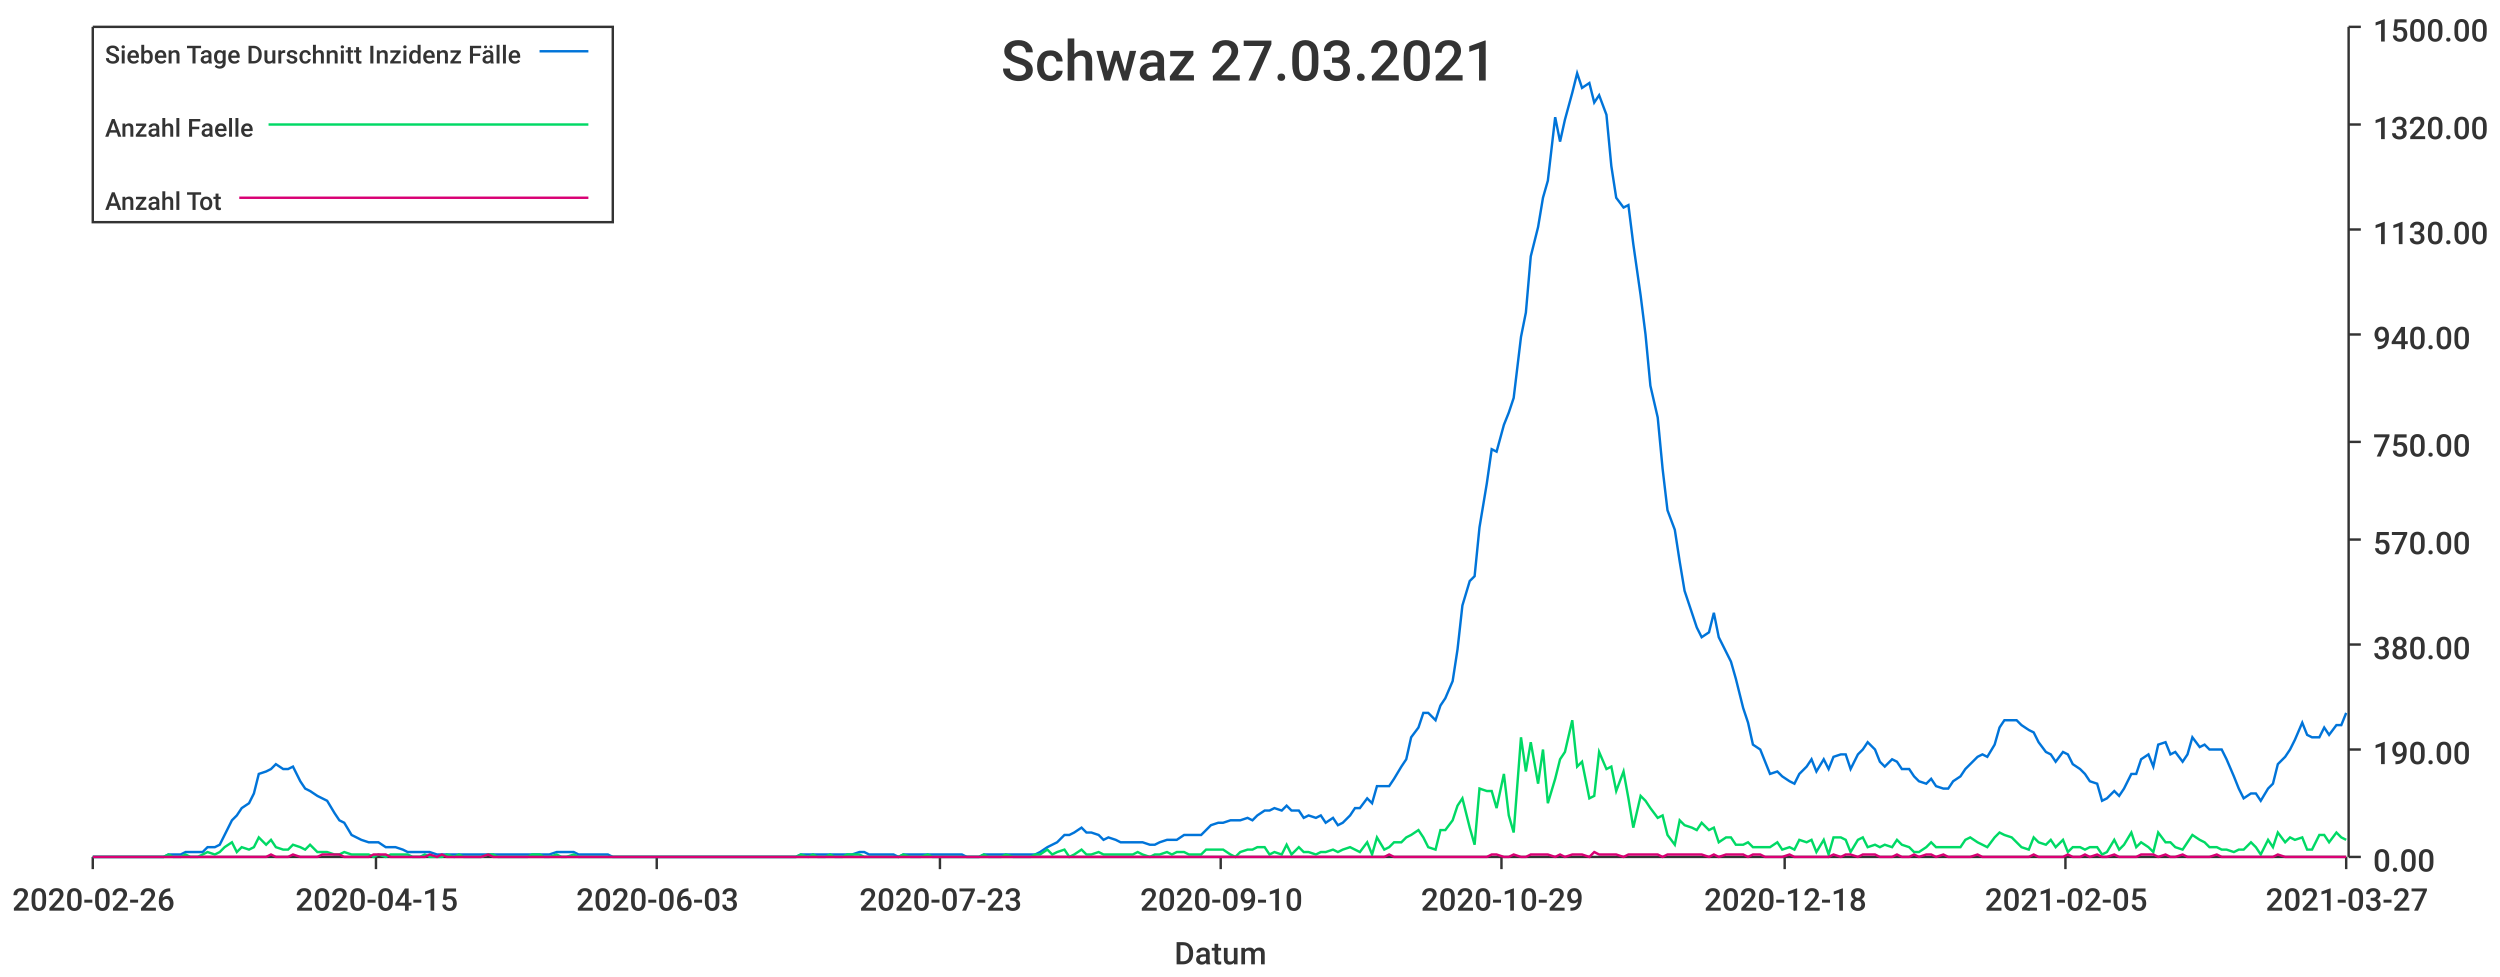
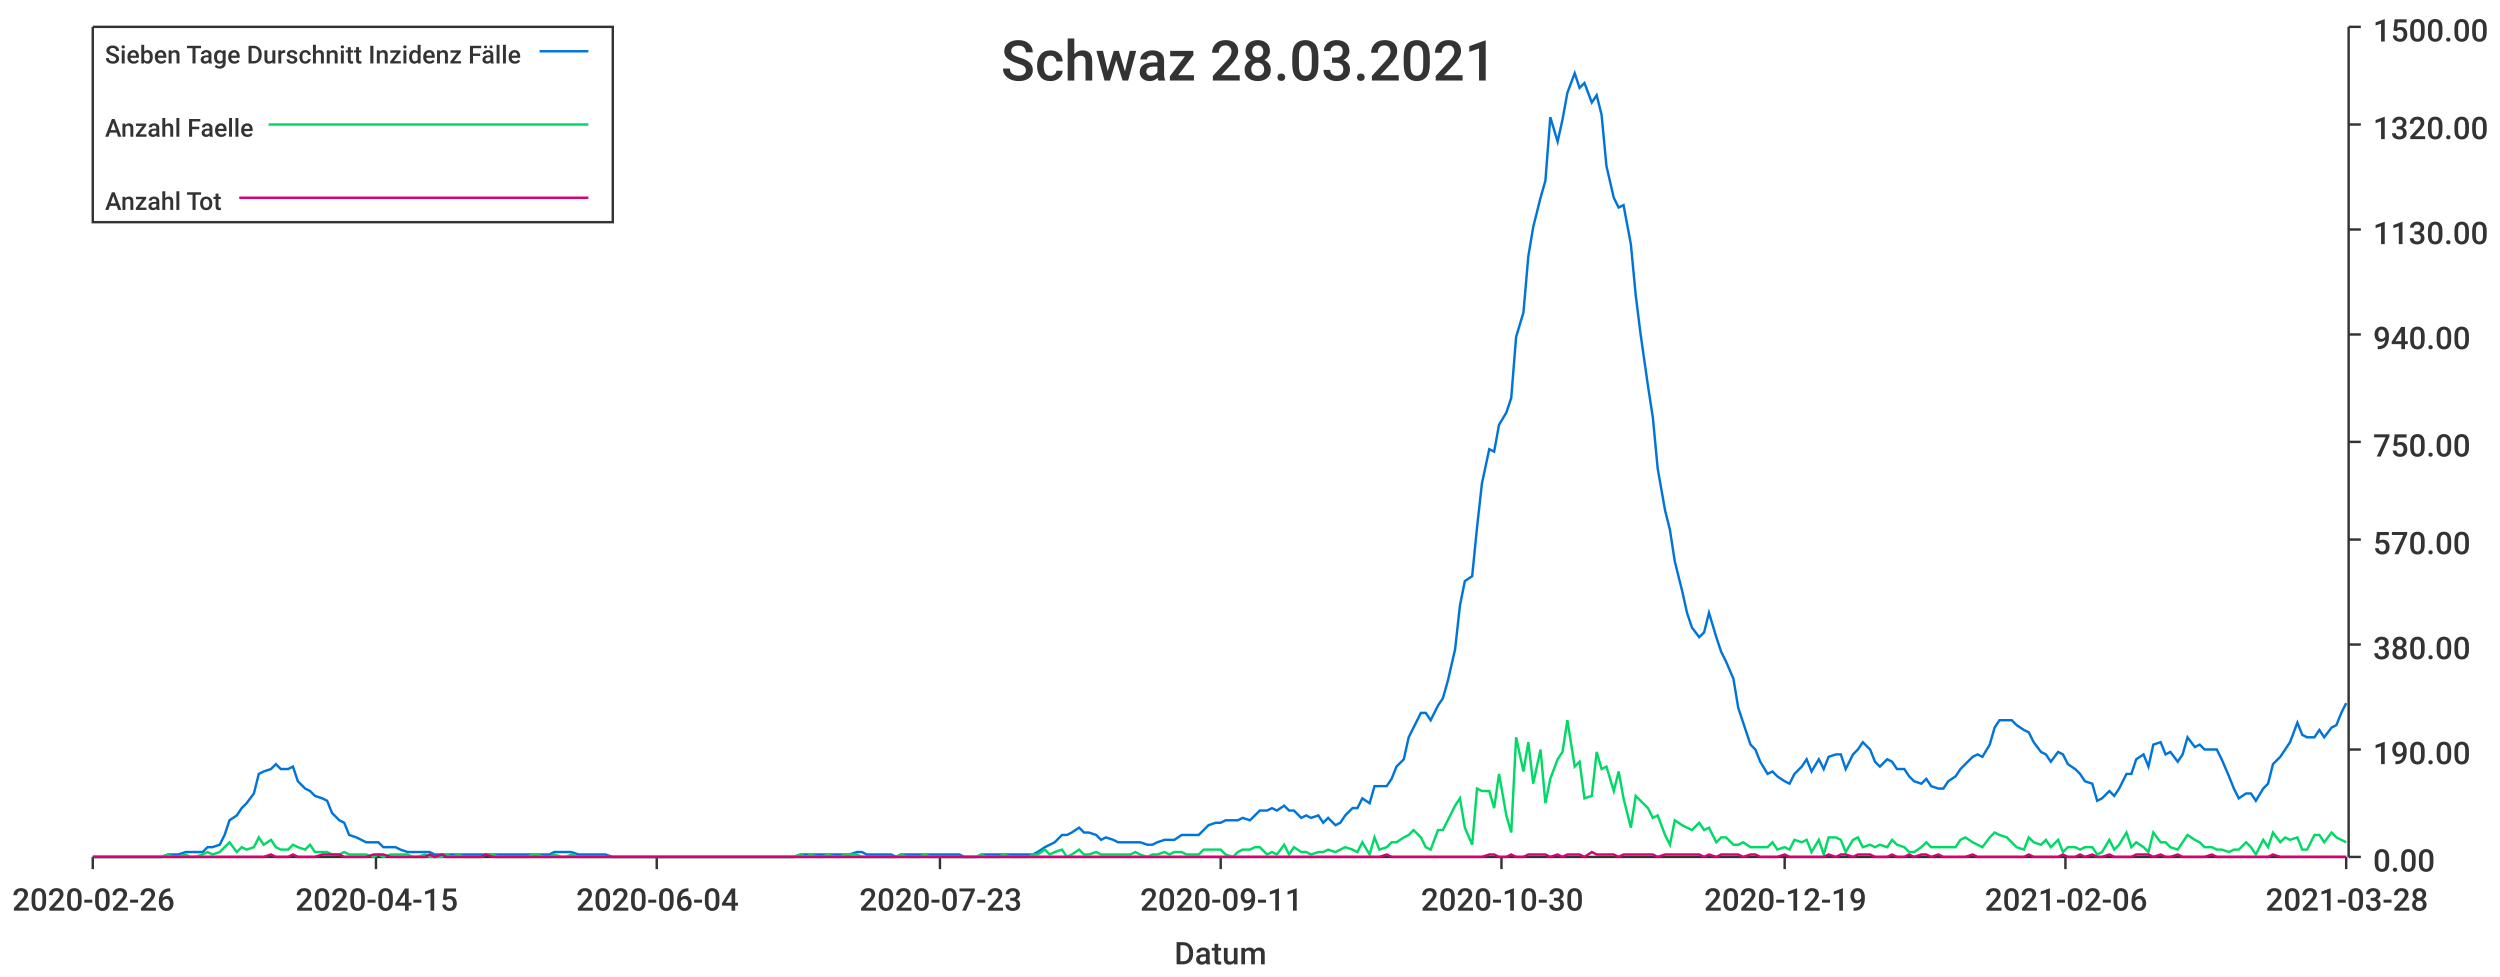
<svg xmlns="http://www.w3.org/2000/svg" width="1024" height="400">\n<path d="M 0 0 L 1024 0 L 1024 400 L 0 400 L 0 0" style="stroke-width:0;stroke:rgba(255,255,255,1.0);fill:rgba(255,255,255,1.0)" />
  <path d="M 38 11 L 961 11 L 961 351 L 38 351 L 38 11" style="stroke-width:0;stroke:rgba(255,255,255,1.0);fill:rgba(255,255,255,1.0)" />
  <path d="M 38 351 L 961 351" style="stroke-width:1;stroke:rgba(51,51,51,1.0);fill:none" />
  <path d="M 38 351 L 38 356" style="stroke-width:1;stroke:rgba(51,51,51,1.0);fill:none" />
  <text x="5" y="373" style="stroke-width:0;stroke:none;fill:rgba(51,51,51,1.0);font-size:12.8px;font-family:'Roboto Medium',sans-serif">2020-02-26</text>
  <path d="M 154 351 L 154 356" style="stroke-width:1;stroke:rgba(51,51,51,1.0);fill:none" />
  <text x="121" y="373" style="stroke-width:0;stroke:none;fill:rgba(51,51,51,1.0);font-size:12.8px;font-family:'Roboto Medium',sans-serif">2020-04-15</text>
  <path d="M 269 351 L 269 356" style="stroke-width:1;stroke:rgba(51,51,51,1.0);fill:none" />
-   <text x="236" y="373" style="stroke-width:0;stroke:none;fill:rgba(51,51,51,1.0);font-size:12.8px;font-family:'Roboto Medium',sans-serif">2020-06-03</text>
+   <text x="236" y="373" style="stroke-width:0;stroke:none;fill:rgba(51,51,51,1.0);font-size:12.8px;font-family:'Roboto Medium',sans-serif">2020-06-04</text>
  <path d="M 385 351 L 385 356" style="stroke-width:1;stroke:rgba(51,51,51,1.0);fill:none" />
  <text x="352" y="373" style="stroke-width:0;stroke:none;fill:rgba(51,51,51,1.0);font-size:12.8px;font-family:'Roboto Medium',sans-serif">2020-07-23</text>
  <path d="M 500 351 L 500 356" style="stroke-width:1;stroke:rgba(51,51,51,1.0);fill:none" />
-   <text x="467" y="373" style="stroke-width:0;stroke:none;fill:rgba(51,51,51,1.0);font-size:12.8px;font-family:'Roboto Medium',sans-serif">2020-09-10</text>
+   <text x="467" y="373" style="stroke-width:0;stroke:none;fill:rgba(51,51,51,1.0);font-size:12.8px;font-family:'Roboto Medium',sans-serif">2020-09-11</text>
  <path d="M 615 351 L 615 356" style="stroke-width:1;stroke:rgba(51,51,51,1.0);fill:none" />
-   <text x="582" y="373" style="stroke-width:0;stroke:none;fill:rgba(51,51,51,1.0);font-size:12.8px;font-family:'Roboto Medium',sans-serif">2020-10-29</text>
+   <text x="582" y="373" style="stroke-width:0;stroke:none;fill:rgba(51,51,51,1.0);font-size:12.8px;font-family:'Roboto Medium',sans-serif">2020-10-30</text>
  <path d="M 731 351 L 731 356" style="stroke-width:1;stroke:rgba(51,51,51,1.0);fill:none" />
-   <text x="698" y="373" style="stroke-width:0;stroke:none;fill:rgba(51,51,51,1.0);font-size:12.8px;font-family:'Roboto Medium',sans-serif">2020-12-18</text>
+   <text x="698" y="373" style="stroke-width:0;stroke:none;fill:rgba(51,51,51,1.0);font-size:12.8px;font-family:'Roboto Medium',sans-serif">2020-12-19</text>
  <path d="M 846 351 L 846 356" style="stroke-width:1;stroke:rgba(51,51,51,1.0);fill:none" />
-   <text x="813" y="373" style="stroke-width:0;stroke:none;fill:rgba(51,51,51,1.0);font-size:12.8px;font-family:'Roboto Medium',sans-serif">2021-02-05</text>
+   <text x="813" y="373" style="stroke-width:0;stroke:none;fill:rgba(51,51,51,1.0);font-size:12.8px;font-family:'Roboto Medium',sans-serif">2021-02-06</text>
  <path d="M 961 351 L 961 356" style="stroke-width:1;stroke:rgba(51,51,51,1.0);fill:none" />
-   <text x="928" y="373" style="stroke-width:0;stroke:none;fill:rgba(51,51,51,1.0);font-size:12.8px;font-family:'Roboto Medium',sans-serif">2021-03-27</text>
+   <text x="928" y="373" style="stroke-width:0;stroke:none;fill:rgba(51,51,51,1.0);font-size:12.8px;font-family:'Roboto Medium',sans-serif">2021-03-28</text>
  <text x="481" y="395" style="stroke-width:0;stroke:none;fill:rgba(51,51,51,1.0);font-size:12.8px;font-family:'Roboto Medium',sans-serif">Datum</text>
  <path d="M 962 351 L 962 11" style="stroke-width:1;stroke:rgba(51,51,51,1.0);fill:none" />
  <path d="M 962 351 L 967 351" style="stroke-width:1;stroke:rgba(51,51,51,1.0);fill:none" />
  <text x="972" y="357" style="stroke-width:0;stroke:none;fill:rgba(51,51,51,1.0);font-size:12.8px;font-family:'Roboto Medium',sans-serif">0.00</text>
  <path d="M 962 307 L 967 307" style="stroke-width:1;stroke:rgba(51,51,51,1.0);fill:none" />
  <text x="972" y="313" style="stroke-width:0;stroke:none;fill:rgba(51,51,51,1.0);font-size:12.8px;font-family:'Roboto Medium',sans-serif">190.00</text>
  <path d="M 962 264 L 967 264" style="stroke-width:1;stroke:rgba(51,51,51,1.0);fill:none" />
  <text x="972" y="270" style="stroke-width:0;stroke:none;fill:rgba(51,51,51,1.0);font-size:12.8px;font-family:'Roboto Medium',sans-serif">380.00</text>
  <path d="M 962 221 L 967 221" style="stroke-width:1;stroke:rgba(51,51,51,1.0);fill:none" />
  <text x="972" y="227" style="stroke-width:0;stroke:none;fill:rgba(51,51,51,1.0);font-size:12.8px;font-family:'Roboto Medium',sans-serif">570.00</text>
  <path d="M 962 181 L 967 181" style="stroke-width:1;stroke:rgba(51,51,51,1.0);fill:none" />
  <text x="972" y="187" style="stroke-width:0;stroke:none;fill:rgba(51,51,51,1.0);font-size:12.8px;font-family:'Roboto Medium',sans-serif">750.00</text>
  <path d="M 962 137 L 967 137" style="stroke-width:1;stroke:rgba(51,51,51,1.0);fill:none" />
  <text x="972" y="143" style="stroke-width:0;stroke:none;fill:rgba(51,51,51,1.0);font-size:12.8px;font-family:'Roboto Medium',sans-serif">940.00</text>
  <path d="M 962 94 L 967 94" style="stroke-width:1;stroke:rgba(51,51,51,1.0);fill:none" />
  <text x="972" y="100" style="stroke-width:0;stroke:none;fill:rgba(51,51,51,1.0);font-size:12.8px;font-family:'Roboto Medium',sans-serif">1130.00</text>
  <path d="M 962 51 L 967 51" style="stroke-width:1;stroke:rgba(51,51,51,1.0);fill:none" />
  <text x="972" y="57" style="stroke-width:0;stroke:none;fill:rgba(51,51,51,1.0);font-size:12.8px;font-family:'Roboto Medium',sans-serif">1320.00</text>
  <path d="M 962 11 L 967 11" style="stroke-width:1;stroke:rgba(51,51,51,1.0);fill:none" />
  <text x="972" y="17" style="stroke-width:0;stroke:none;fill:rgba(51,51,51,1.0);font-size:12.8px;font-family:'Roboto Medium',sans-serif">1500.00</text>
-   <path d="M 38 351 L 41 351 L 43 351 L 46 351 L 48 351 L 50 351 L 53 351 L 55 351 L 57 351 L 60 351 L 62 351 L 64 351 L 67 351 L 69 350 L 71 350 L 74 350 L 76 349 L 78 349 L 81 349 L 83 349 L 85 347 L 88 347 L 90 346 L 92 342 L 95 336 L 97 334 L 99 331 L 102 329 L 104 325 L 106 317 L 109 316 L 111 315 L 113 313 L 116 315 L 118 315 L 120 314 L 123 320 L 125 323 L 127 324 L 130 326 L 132 327 L 134 328 L 137 333 L 139 336 L 141 337 L 144 342 L 146 343 L 148 344 L 151 345 L 153 345 L 155 345 L 158 347 L 160 347 L 162 347 L 165 348 L 167 349 L 169 349 L 172 349 L 174 349 L 176 349 L 179 350 L 181 350 L 183 350 L 186 350 L 188 350 L 190 350 L 193 350 L 195 350 L 197 350 L 200 350 L 202 350 L 204 350 L 207 350 L 209 350 L 211 350 L 214 350 L 216 350 L 218 350 L 221 350 L 223 350 L 225 350 L 228 349 L 230 349 L 232 349 L 235 349 L 237 350 L 239 350 L 242 350 L 244 350 L 246 350 L 249 350 L 251 351 L 253 351 L 256 351 L 258 351 L 260 351 L 263 351 L 265 351 L 267 351 L 270 351 L 272 351 L 275 351 L 277 351 L 279 351 L 282 351 L 284 351 L 286 351 L 289 351 L 291 351 L 293 351 L 296 351 L 298 351 L 300 351 L 303 351 L 305 351 L 307 351 L 310 351 L 312 351 L 314 351 L 317 351 L 319 351 L 321 351 L 324 351 L 326 351 L 328 350 L 331 350 L 333 350 L 335 350 L 338 350 L 340 350 L 342 350 L 345 350 L 347 350 L 349 350 L 352 349 L 354 349 L 356 350 L 359 350 L 361 350 L 363 350 L 366 350 L 368 351 L 370 350 L 373 350 L 375 350 L 377 350 L 380 350 L 382 350 L 384 350 L 387 350 L 389 350 L 391 350 L 394 350 L 396 351 L 398 351 L 401 351 L 403 350 L 405 350 L 408 350 L 410 350 L 412 350 L 415 350 L 417 350 L 419 350 L 422 350 L 424 350 L 426 349 L 429 347 L 431 346 L 433 345 L 436 342 L 438 342 L 440 341 L 443 339 L 445 341 L 447 341 L 450 342 L 452 344 L 454 343 L 457 344 L 459 345 L 461 345 L 464 345 L 466 345 L 468 345 L 471 346 L 473 346 L 475 345 L 478 344 L 480 344 L 482 344 L 485 342 L 487 342 L 489 342 L 492 342 L 494 340 L 496 338 L 499 337 L 501 337 L 504 336 L 506 336 L 508 336 L 511 335 L 513 336 L 515 334 L 518 332 L 520 332 L 522 331 L 525 332 L 527 330 L 529 332 L 532 332 L 534 335 L 536 334 L 539 335 L 541 334 L 543 337 L 546 335 L 548 338 L 550 337 L 553 334 L 555 331 L 557 331 L 560 327 L 562 329 L 564 322 L 567 322 L 569 322 L 571 319 L 574 314 L 576 311 L 578 302 L 581 298 L 583 292 L 585 292 L 588 295 L 590 289 L 592 286 L 595 279 L 597 266 L 599 248 L 602 238 L 604 236 L 606 216 L 609 198 L 611 184 L 613 185 L 616 174 L 618 169 L 620 163 L 623 138 L 625 128 L 627 105 L 630 93 L 632 81 L 634 74 L 637 48 L 639 58 L 641 49 L 644 38 L 646 30 L 648 36 L 651 34 L 653 42 L 655 39 L 658 47 L 660 68 L 662 81 L 665 85 L 667 84 L 669 100 L 672 121 L 674 137 L 676 158 L 679 171 L 681 192 L 683 209 L 686 217 L 688 230 L 690 242 L 693 251 L 695 257 L 697 261 L 700 259 L 702 251 L 704 261 L 707 267 L 709 271 L 711 278 L 714 290 L 716 296 L 718 305 L 721 307 L 723 312 L 725 317 L 728 316 L 730 318 L 733 320 L 735 321 L 737 317 L 740 314 L 742 311 L 744 316 L 747 311 L 749 315 L 751 310 L 754 309 L 756 309 L 758 315 L 761 309 L 763 307 L 765 304 L 768 307 L 770 312 L 772 314 L 775 311 L 777 312 L 779 315 L 782 315 L 784 318 L 786 320 L 789 321 L 791 319 L 793 322 L 796 323 L 798 323 L 800 320 L 803 318 L 805 315 L 807 313 L 810 310 L 812 309 L 814 310 L 817 305 L 819 298 L 821 295 L 824 295 L 826 295 L 828 297 L 831 299 L 833 300 L 835 304 L 838 308 L 840 309 L 842 312 L 845 308 L 847 309 L 849 313 L 852 315 L 854 317 L 856 320 L 859 321 L 861 328 L 863 327 L 866 324 L 868 326 L 870 323 L 873 317 L 875 317 L 877 311 L 880 309 L 882 314 L 884 305 L 887 304 L 889 309 L 891 308 L 894 312 L 896 309 L 898 302 L 901 306 L 903 305 L 905 307 L 908 307 L 910 307 L 912 311 L 915 318 L 917 323 L 919 327 L 922 325 L 924 325 L 926 328 L 929 323 L 931 321 L 933 313 L 936 310 L 938 307 L 940 303 L 943 296 L 945 301 L 947 302 L 950 302 L 952 298 L 954 301 L 957 297 L 959 297 L 961 292" style="stroke-width:1;stroke:rgba(0,116,217,1.0);fill:none" />
-   <path d="M 38 351 L 41 351 L 43 351 L 46 351 L 48 351 L 50 351 L 53 351 L 55 351 L 57 351 L 60 351 L 62 351 L 64 351 L 67 351 L 69 350 L 71 351 L 74 351 L 76 350 L 78 351 L 81 351 L 83 350 L 85 349 L 88 350 L 90 349 L 92 347 L 95 345 L 97 349 L 99 347 L 102 348 L 104 347 L 106 343 L 109 346 L 111 344 L 113 347 L 116 348 L 118 348 L 120 346 L 123 347 L 125 348 L 127 346 L 130 349 L 132 349 L 134 349 L 137 350 L 139 350 L 141 349 L 144 350 L 146 350 L 148 350 L 151 350 L 153 351 L 155 350 L 158 351 L 160 350 L 162 350 L 165 350 L 167 350 L 169 351 L 172 351 L 174 350 L 176 351 L 179 351 L 181 351 L 183 350 L 186 351 L 188 350 L 190 351 L 193 351 L 195 351 L 197 351 L 200 350 L 202 350 L 204 351 L 207 351 L 209 351 L 211 351 L 214 351 L 216 351 L 218 350 L 221 350 L 223 351 L 225 351 L 228 350 L 230 351 L 232 351 L 235 350 L 237 351 L 239 351 L 242 351 L 244 351 L 246 351 L 249 351 L 251 351 L 253 351 L 256 351 L 258 351 L 260 351 L 263 351 L 265 351 L 267 351 L 270 351 L 272 351 L 275 351 L 277 351 L 279 351 L 282 351 L 284 351 L 286 351 L 289 351 L 291 351 L 293 351 L 296 351 L 298 351 L 300 351 L 303 351 L 305 351 L 307 351 L 310 351 L 312 351 L 314 351 L 317 351 L 319 351 L 321 351 L 324 351 L 326 351 L 328 350 L 331 351 L 333 350 L 335 351 L 338 351 L 340 350 L 342 351 L 345 351 L 347 350 L 349 350 L 352 350 L 354 351 L 356 351 L 359 351 L 361 351 L 363 351 L 366 351 L 368 351 L 370 350 L 373 351 L 375 351 L 377 351 L 380 350 L 382 351 L 384 351 L 387 351 L 389 351 L 391 351 L 394 351 L 396 351 L 398 351 L 401 351 L 403 350 L 405 351 L 408 351 L 410 351 L 412 350 L 415 351 L 417 351 L 419 351 L 422 351 L 424 350 L 426 350 L 429 348 L 431 350 L 433 349 L 436 348 L 438 351 L 440 350 L 443 348 L 445 350 L 447 350 L 450 349 L 452 350 L 454 350 L 457 350 L 459 350 L 461 350 L 464 350 L 466 349 L 468 350 L 471 351 L 473 350 L 475 350 L 478 349 L 480 350 L 482 349 L 485 349 L 487 350 L 489 350 L 492 350 L 494 348 L 496 348 L 499 348 L 501 348 L 504 350 L 506 351 L 508 349 L 511 348 L 513 348 L 515 347 L 518 347 L 520 350 L 522 349 L 525 350 L 527 346 L 529 350 L 532 347 L 534 349 L 536 349 L 539 350 L 541 349 L 543 349 L 546 348 L 548 349 L 550 348 L 553 347 L 555 348 L 557 349 L 560 345 L 562 350 L 564 343 L 567 348 L 569 347 L 571 345 L 574 345 L 576 343 L 578 342 L 581 340 L 583 343 L 585 347 L 588 348 L 590 340 L 592 340 L 595 336 L 597 330 L 599 327 L 602 339 L 604 346 L 606 323 L 609 324 L 611 324 L 613 331 L 616 317 L 618 334 L 620 341 L 623 302 L 625 316 L 627 304 L 630 321 L 632 307 L 634 329 L 637 319 L 639 311 L 641 308 L 644 295 L 646 314 L 648 312 L 651 327 L 653 326 L 655 308 L 658 315 L 660 314 L 662 324 L 665 316 L 667 327 L 669 339 L 672 326 L 674 328 L 676 331 L 679 335 L 681 334 L 683 342 L 686 346 L 688 336 L 690 338 L 693 339 L 695 340 L 697 337 L 700 340 L 702 339 L 704 345 L 707 343 L 709 343 L 711 346 L 714 346 L 716 345 L 718 347 L 721 347 L 723 347 L 725 347 L 728 345 L 730 348 L 733 347 L 735 348 L 737 344 L 740 345 L 742 344 L 744 349 L 747 344 L 749 350 L 751 343 L 754 343 L 756 344 L 758 349 L 761 344 L 763 343 L 765 347 L 768 346 L 770 347 L 772 346 L 775 347 L 777 344 L 779 346 L 782 347 L 784 349 L 786 349 L 789 347 L 791 345 L 793 347 L 796 347 L 798 347 L 800 347 L 803 347 L 805 344 L 807 343 L 810 345 L 812 346 L 814 347 L 817 343 L 819 341 L 821 342 L 824 343 L 826 345 L 828 347 L 831 348 L 833 343 L 835 345 L 838 346 L 840 344 L 842 347 L 845 344 L 847 349 L 849 347 L 852 347 L 854 348 L 856 347 L 859 347 L 861 350 L 863 349 L 866 344 L 868 348 L 870 346 L 873 341 L 875 347 L 877 345 L 880 347 L 882 349 L 884 341 L 887 345 L 889 345 L 891 347 L 894 348 L 896 345 L 898 342 L 901 344 L 903 345 L 905 347 L 908 347 L 910 348 L 912 348 L 915 349 L 917 348 L 919 348 L 922 345 L 924 347 L 926 350 L 929 344 L 931 347 L 933 341 L 936 345 L 938 343 L 940 344 L 943 343 L 945 348 L 947 348 L 950 342 L 952 342 L 954 345 L 957 341 L 959 343 L 961 344" style="stroke-width:1;stroke:rgba(0,217,101,1.0);fill:none" />
-   <path d="M 38 351 L 41 351 L 43 351 L 46 351 L 48 351 L 50 351 L 53 351 L 55 351 L 57 351 L 60 351 L 62 351 L 64 351 L 67 351 L 69 351 L 71 351 L 74 351 L 76 351 L 78 351 L 81 351 L 83 351 L 85 351 L 88 351 L 90 351 L 92 351 L 95 351 L 97 351 L 99 351 L 102 351 L 104 351 L 106 351 L 109 351 L 111 350 L 113 351 L 116 351 L 118 351 L 120 350 L 123 351 L 125 351 L 127 351 L 130 351 L 132 350 L 134 350 L 137 350 L 139 350 L 141 351 L 144 351 L 146 351 L 148 351 L 151 351 L 153 350 L 155 350 L 158 350 L 160 351 L 162 351 L 165 351 L 167 351 L 169 351 L 172 351 L 174 351 L 176 350 L 179 351 L 181 350 L 183 351 L 186 351 L 188 351 L 190 351 L 193 351 L 195 351 L 197 351 L 200 350 L 202 351 L 204 351 L 207 351 L 209 351 L 211 351 L 214 351 L 216 351 L 218 351 L 221 351 L 223 351 L 225 351 L 228 351 L 230 351 L 232 351 L 235 351 L 237 351 L 239 351 L 242 351 L 244 351 L 246 351 L 249 351 L 251 351 L 253 351 L 256 351 L 258 351 L 260 351 L 263 351 L 265 351 L 267 351 L 270 351 L 272 351 L 275 351 L 277 351 L 279 351 L 282 351 L 284 351 L 286 351 L 289 351 L 291 351 L 293 351 L 296 351 L 298 351 L 300 351 L 303 351 L 305 351 L 307 351 L 310 351 L 312 351 L 314 351 L 317 351 L 319 351 L 321 351 L 324 351 L 326 351 L 328 351 L 331 351 L 333 351 L 335 351 L 338 351 L 340 351 L 342 351 L 345 351 L 347 351 L 349 351 L 352 351 L 354 351 L 356 351 L 359 351 L 361 351 L 363 351 L 366 351 L 368 351 L 370 351 L 373 351 L 375 351 L 377 351 L 380 351 L 382 351 L 384 351 L 387 351 L 389 351 L 391 351 L 394 351 L 396 351 L 398 351 L 401 351 L 403 351 L 405 351 L 408 351 L 410 351 L 412 351 L 415 351 L 417 351 L 419 351 L 422 351 L 424 351 L 426 351 L 429 351 L 431 351 L 433 351 L 436 351 L 438 351 L 440 351 L 443 351 L 445 351 L 447 351 L 450 351 L 452 351 L 454 351 L 457 351 L 459 351 L 461 351 L 464 351 L 466 351 L 468 351 L 471 351 L 473 351 L 475 351 L 478 351 L 480 351 L 482 351 L 485 351 L 487 351 L 489 351 L 492 351 L 494 351 L 496 351 L 499 351 L 501 351 L 504 351 L 506 351 L 508 351 L 511 351 L 513 351 L 515 351 L 518 351 L 520 351 L 522 351 L 525 351 L 527 351 L 529 351 L 532 351 L 534 351 L 536 351 L 539 351 L 541 351 L 543 351 L 546 351 L 548 351 L 550 351 L 553 351 L 555 351 L 557 351 L 560 351 L 562 351 L 564 351 L 567 351 L 569 350 L 571 351 L 574 351 L 576 351 L 578 351 L 581 351 L 583 351 L 585 351 L 588 351 L 590 351 L 592 351 L 595 351 L 597 351 L 599 351 L 602 351 L 604 351 L 606 351 L 609 351 L 611 350 L 613 350 L 616 351 L 618 351 L 620 350 L 623 351 L 625 351 L 627 350 L 630 350 L 632 350 L 634 350 L 637 351 L 639 350 L 641 351 L 644 350 L 646 350 L 648 350 L 651 351 L 653 349 L 655 350 L 658 350 L 660 350 L 662 350 L 665 351 L 667 350 L 669 350 L 672 350 L 674 350 L 676 350 L 679 350 L 681 351 L 683 350 L 686 350 L 688 350 L 690 350 L 693 350 L 695 350 L 697 350 L 700 351 L 702 350 L 704 351 L 707 350 L 709 350 L 711 350 L 714 350 L 716 351 L 718 350 L 721 350 L 723 351 L 725 351 L 728 351 L 730 351 L 733 350 L 735 351 L 737 351 L 740 351 L 742 351 L 744 351 L 747 351 L 749 351 L 751 350 L 754 351 L 756 350 L 758 350 L 761 351 L 763 350 L 765 350 L 768 350 L 770 351 L 772 351 L 775 351 L 777 350 L 779 351 L 782 351 L 784 350 L 786 351 L 789 350 L 791 350 L 793 351 L 796 350 L 798 351 L 800 351 L 803 351 L 805 351 L 807 351 L 810 350 L 812 351 L 814 351 L 817 351 L 819 351 L 821 351 L 824 351 L 826 351 L 828 351 L 831 351 L 833 350 L 835 351 L 838 351 L 840 351 L 842 351 L 845 351 L 847 350 L 849 351 L 852 351 L 854 350 L 856 351 L 859 350 L 861 351 L 863 351 L 866 350 L 868 351 L 870 351 L 873 351 L 875 351 L 877 350 L 880 350 L 882 350 L 884 351 L 887 350 L 889 351 L 891 351 L 894 350 L 896 351 L 898 351 L 901 351 L 903 351 L 905 351 L 908 350 L 910 351 L 912 351 L 915 351 L 917 351 L 919 351 L 922 351 L 924 351 L 926 351 L 929 351 L 931 351 L 933 350 L 936 351 L 938 351 L 940 351 L 943 351 L 945 351 L 947 351 L 950 351 L 952 351 L 954 351 L 957 351 L 959 351 L 961 351" style="stroke-width:1;stroke:rgba(217,0,116,1.0);fill:none" />
-   <text x="410" y="33" style="stroke-width:0;stroke:none;fill:rgba(51,51,51,1.0);font-size:23.0px;font-family:'Roboto Medium',sans-serif">Schwaz 27.03.2021</text>
+   <path d="M 38 351 L 41 351 L 43 351 L 45 351 L 48 351 L 50 351 L 52 351 L 55 351 L 57 351 L 59 351 L 62 351 L 64 351 L 66 351 L 69 350 L 71 350 L 73 350 L 76 349 L 78 349 L 80 349 L 83 349 L 85 347 L 87 347 L 90 346 L 92 342 L 94 336 L 97 334 L 99 331 L 101 329 L 104 325 L 106 317 L 108 316 L 111 315 L 113 313 L 115 315 L 118 315 L 120 314 L 122 320 L 125 323 L 127 324 L 129 326 L 132 327 L 134 328 L 136 333 L 139 336 L 141 337 L 143 342 L 146 343 L 148 344 L 150 345 L 153 345 L 155 345 L 157 347 L 160 347 L 162 347 L 164 348 L 167 349 L 169 349 L 171 349 L 174 349 L 176 349 L 178 350 L 181 350 L 183 350 L 185 350 L 188 350 L 190 350 L 192 350 L 195 350 L 197 350 L 199 350 L 202 350 L 204 350 L 206 350 L 209 350 L 211 350 L 213 350 L 216 350 L 218 350 L 220 350 L 223 350 L 225 350 L 227 349 L 230 349 L 232 349 L 234 349 L 237 350 L 239 350 L 241 350 L 244 350 L 246 350 L 248 350 L 251 351 L 253 351 L 255 351 L 258 351 L 260 351 L 262 351 L 265 351 L 267 351 L 269 351 L 272 351 L 274 351 L 276 351 L 279 351 L 281 351 L 283 351 L 286 351 L 288 351 L 290 351 L 293 351 L 295 351 L 297 351 L 300 351 L 302 351 L 304 351 L 307 351 L 309 351 L 311 351 L 314 351 L 316 351 L 318 351 L 321 351 L 323 351 L 325 351 L 328 350 L 330 350 L 332 350 L 335 350 L 337 350 L 339 350 L 342 350 L 344 350 L 346 350 L 348 350 L 351 349 L 353 349 L 355 350 L 358 350 L 360 350 L 362 350 L 365 350 L 367 351 L 369 350 L 372 350 L 374 350 L 376 350 L 379 350 L 381 350 L 383 350 L 386 350 L 388 350 L 390 350 L 393 350 L 395 351 L 397 351 L 400 351 L 402 350 L 404 350 L 407 350 L 409 350 L 411 350 L 414 350 L 416 350 L 418 350 L 421 350 L 423 350 L 425 349 L 428 347 L 430 346 L 432 345 L 435 342 L 437 342 L 439 341 L 442 339 L 444 341 L 446 341 L 449 342 L 451 344 L 453 343 L 456 344 L 458 345 L 460 345 L 463 345 L 465 345 L 467 345 L 470 346 L 472 346 L 474 345 L 477 344 L 479 344 L 481 344 L 484 342 L 486 342 L 488 342 L 491 342 L 493 340 L 495 338 L 498 337 L 500 337 L 502 336 L 505 336 L 507 336 L 509 335 L 512 336 L 514 334 L 516 332 L 519 332 L 521 331 L 523 332 L 526 330 L 528 332 L 530 332 L 533 335 L 535 334 L 537 335 L 540 334 L 542 337 L 544 335 L 547 338 L 549 337 L 551 334 L 554 331 L 556 331 L 558 327 L 561 329 L 563 322 L 565 322 L 568 322 L 570 319 L 572 314 L 575 311 L 577 302 L 579 298 L 582 292 L 584 292 L 586 295 L 589 289 L 591 286 L 593 279 L 596 266 L 598 248 L 600 238 L 603 236 L 605 216 L 607 198 L 610 184 L 612 185 L 614 174 L 617 169 L 619 163 L 621 138 L 624 128 L 626 105 L 628 93 L 631 81 L 633 74 L 635 48 L 638 58 L 640 49 L 642 38 L 645 30 L 647 36 L 649 34 L 652 42 L 654 39 L 656 47 L 658 68 L 661 81 L 663 85 L 665 84 L 668 100 L 670 121 L 672 137 L 675 158 L 677 171 L 679 192 L 682 209 L 684 217 L 686 230 L 689 242 L 691 251 L 693 257 L 696 261 L 698 259 L 700 251 L 703 261 L 705 267 L 707 271 L 710 278 L 712 290 L 714 296 L 717 305 L 719 307 L 721 312 L 724 317 L 726 316 L 728 318 L 731 320 L 733 321 L 735 317 L 738 314 L 740 311 L 742 316 L 745 311 L 747 315 L 749 310 L 752 309 L 754 309 L 756 315 L 759 309 L 761 307 L 763 304 L 766 307 L 768 312 L 770 314 L 773 311 L 775 312 L 777 315 L 780 315 L 782 318 L 784 320 L 787 321 L 789 319 L 791 322 L 794 323 L 796 323 L 798 320 L 801 318 L 803 315 L 805 313 L 808 310 L 810 309 L 812 310 L 815 305 L 817 298 L 819 295 L 822 295 L 824 295 L 826 297 L 829 299 L 831 300 L 833 304 L 836 308 L 838 309 L 840 312 L 843 308 L 845 309 L 847 313 L 850 315 L 852 317 L 854 320 L 857 321 L 859 328 L 861 327 L 864 324 L 866 326 L 868 323 L 871 317 L 873 317 L 875 311 L 878 309 L 880 314 L 882 305 L 885 304 L 887 309 L 889 308 L 892 312 L 894 309 L 896 302 L 899 306 L 901 305 L 903 307 L 906 307 L 908 307 L 910 311 L 913 318 L 915 323 L 917 327 L 920 325 L 922 325 L 924 328 L 927 323 L 929 321 L 931 313 L 934 310 L 936 307 L 938 304 L 941 296 L 943 301 L 945 302 L 948 302 L 950 299 L 952 302 L 955 298 L 957 297 L 959 292 L 961 288" style="stroke-width:1;stroke:rgba(0,116,217,1.0);fill:none" />
+   <path d="M 38 351 L 41 351 L 43 351 L 45 351 L 48 351 L 50 351 L 52 351 L 55 351 L 57 351 L 59 351 L 62 351 L 64 351 L 66 351 L 69 350 L 71 351 L 73 351 L 76 350 L 78 351 L 80 351 L 83 350 L 85 349 L 87 350 L 90 349 L 92 347 L 94 345 L 97 349 L 99 347 L 101 348 L 104 347 L 106 343 L 108 346 L 111 344 L 113 347 L 115 348 L 118 348 L 120 346 L 122 347 L 125 348 L 127 346 L 129 349 L 132 349 L 134 349 L 136 350 L 139 350 L 141 349 L 143 350 L 146 350 L 148 350 L 150 350 L 153 351 L 155 350 L 157 351 L 160 350 L 162 350 L 164 350 L 167 350 L 169 351 L 171 351 L 174 350 L 176 351 L 178 351 L 181 351 L 183 350 L 185 351 L 188 350 L 190 351 L 192 351 L 195 351 L 197 351 L 199 350 L 202 350 L 204 351 L 206 351 L 209 351 L 211 351 L 213 351 L 216 351 L 218 350 L 220 350 L 223 351 L 225 351 L 227 350 L 230 351 L 232 351 L 234 350 L 237 351 L 239 351 L 241 351 L 244 351 L 246 351 L 248 351 L 251 351 L 253 351 L 255 351 L 258 351 L 260 351 L 262 351 L 265 351 L 267 351 L 269 351 L 272 351 L 274 351 L 276 351 L 279 351 L 281 351 L 283 351 L 286 351 L 288 351 L 290 351 L 293 351 L 295 351 L 297 351 L 300 351 L 302 351 L 304 351 L 307 351 L 309 351 L 311 351 L 314 351 L 316 351 L 318 351 L 321 351 L 323 351 L 325 351 L 328 350 L 330 351 L 332 350 L 335 351 L 337 351 L 339 350 L 342 351 L 344 351 L 346 350 L 348 350 L 351 350 L 353 351 L 355 351 L 358 351 L 360 351 L 362 351 L 365 351 L 367 351 L 369 350 L 372 351 L 374 351 L 376 351 L 379 350 L 381 351 L 383 351 L 386 351 L 388 351 L 390 351 L 393 351 L 395 351 L 397 351 L 400 351 L 402 350 L 404 351 L 407 351 L 409 351 L 411 350 L 414 351 L 416 351 L 418 351 L 421 351 L 423 350 L 425 350 L 428 348 L 430 350 L 432 349 L 435 348 L 437 351 L 439 350 L 442 348 L 444 350 L 446 350 L 449 349 L 451 350 L 453 350 L 456 350 L 458 350 L 460 350 L 463 350 L 465 349 L 467 350 L 470 351 L 472 350 L 474 350 L 477 349 L 479 350 L 481 349 L 484 349 L 486 350 L 488 350 L 491 350 L 493 348 L 495 348 L 498 348 L 500 348 L 502 350 L 505 351 L 507 349 L 509 348 L 512 348 L 514 347 L 516 347 L 519 350 L 521 349 L 523 350 L 526 346 L 528 350 L 530 347 L 533 349 L 535 349 L 537 350 L 540 349 L 542 349 L 544 348 L 547 349 L 549 348 L 551 347 L 554 348 L 556 349 L 558 345 L 561 350 L 563 343 L 565 348 L 568 347 L 570 345 L 572 345 L 575 343 L 577 342 L 579 340 L 582 343 L 584 347 L 586 348 L 589 340 L 591 340 L 593 336 L 596 330 L 598 327 L 600 339 L 603 346 L 605 323 L 607 324 L 610 324 L 612 331 L 614 317 L 617 334 L 619 341 L 621 302 L 624 316 L 626 304 L 628 321 L 631 307 L 633 329 L 635 319 L 638 311 L 640 308 L 642 295 L 645 314 L 647 312 L 649 327 L 652 326 L 654 308 L 656 315 L 658 314 L 661 324 L 663 316 L 665 327 L 668 339 L 670 326 L 672 328 L 675 331 L 677 335 L 679 334 L 682 342 L 684 346 L 686 336 L 689 338 L 691 339 L 693 340 L 696 337 L 698 340 L 700 339 L 703 345 L 705 343 L 707 343 L 710 346 L 712 346 L 714 345 L 717 347 L 719 347 L 721 347 L 724 347 L 726 345 L 728 348 L 731 347 L 733 348 L 735 344 L 738 345 L 740 344 L 742 349 L 745 344 L 747 350 L 749 343 L 752 343 L 754 344 L 756 349 L 759 344 L 761 343 L 763 347 L 766 346 L 768 347 L 770 346 L 773 347 L 775 344 L 777 346 L 780 347 L 782 349 L 784 349 L 787 347 L 789 345 L 791 347 L 794 347 L 796 347 L 798 347 L 801 347 L 803 344 L 805 343 L 808 345 L 810 346 L 812 347 L 815 343 L 817 341 L 819 342 L 822 343 L 824 345 L 826 347 L 829 348 L 831 343 L 833 345 L 836 346 L 838 344 L 840 347 L 843 344 L 845 349 L 847 347 L 850 347 L 852 348 L 854 347 L 857 347 L 859 350 L 861 349 L 864 344 L 866 348 L 868 346 L 871 341 L 873 347 L 875 345 L 878 347 L 880 349 L 882 341 L 885 345 L 887 345 L 889 347 L 892 348 L 894 345 L 896 342 L 899 344 L 901 345 L 903 347 L 906 347 L 908 348 L 910 348 L 913 349 L 915 348 L 917 348 L 920 345 L 922 347 L 924 350 L 927 344 L 929 347 L 931 341 L 934 345 L 936 343 L 938 344 L 941 343 L 943 348 L 945 348 L 948 342 L 950 342 L 952 345 L 955 341 L 957 343 L 959 344 L 961 345" style="stroke-width:1;stroke:rgba(0,217,101,1.0);fill:none" />
+   <path d="M 38 351 L 41 351 L 43 351 L 45 351 L 48 351 L 50 351 L 52 351 L 55 351 L 57 351 L 59 351 L 62 351 L 64 351 L 66 351 L 69 351 L 71 351 L 73 351 L 76 351 L 78 351 L 80 351 L 83 351 L 85 351 L 87 351 L 90 351 L 92 351 L 94 351 L 97 351 L 99 351 L 101 351 L 104 351 L 106 351 L 108 351 L 111 350 L 113 351 L 115 351 L 118 351 L 120 350 L 122 351 L 125 351 L 127 351 L 129 351 L 132 350 L 134 350 L 136 350 L 139 350 L 141 351 L 143 351 L 146 351 L 148 351 L 150 351 L 153 350 L 155 350 L 157 350 L 160 351 L 162 351 L 164 351 L 167 351 L 169 351 L 171 351 L 174 351 L 176 350 L 178 351 L 181 350 L 183 351 L 185 351 L 188 351 L 190 351 L 192 351 L 195 351 L 197 351 L 199 350 L 202 351 L 204 351 L 206 351 L 209 351 L 211 351 L 213 351 L 216 351 L 218 351 L 220 351 L 223 351 L 225 351 L 227 351 L 230 351 L 232 351 L 234 351 L 237 351 L 239 351 L 241 351 L 244 351 L 246 351 L 248 351 L 251 351 L 253 351 L 255 351 L 258 351 L 260 351 L 262 351 L 265 351 L 267 351 L 269 351 L 272 351 L 274 351 L 276 351 L 279 351 L 281 351 L 283 351 L 286 351 L 288 351 L 290 351 L 293 351 L 295 351 L 297 351 L 300 351 L 302 351 L 304 351 L 307 351 L 309 351 L 311 351 L 314 351 L 316 351 L 318 351 L 321 351 L 323 351 L 325 351 L 328 351 L 330 351 L 332 351 L 335 351 L 337 351 L 339 351 L 342 351 L 344 351 L 346 351 L 348 351 L 351 351 L 353 351 L 355 351 L 358 351 L 360 351 L 362 351 L 365 351 L 367 351 L 369 351 L 372 351 L 374 351 L 376 351 L 379 351 L 381 351 L 383 351 L 386 351 L 388 351 L 390 351 L 393 351 L 395 351 L 397 351 L 400 351 L 402 351 L 404 351 L 407 351 L 409 351 L 411 351 L 414 351 L 416 351 L 418 351 L 421 351 L 423 351 L 425 351 L 428 351 L 430 351 L 432 351 L 435 351 L 437 351 L 439 351 L 442 351 L 444 351 L 446 351 L 449 351 L 451 351 L 453 351 L 456 351 L 458 351 L 460 351 L 463 351 L 465 351 L 467 351 L 470 351 L 472 351 L 474 351 L 477 351 L 479 351 L 481 351 L 484 351 L 486 351 L 488 351 L 491 351 L 493 351 L 495 351 L 498 351 L 500 351 L 502 351 L 505 351 L 507 351 L 509 351 L 512 351 L 514 351 L 516 351 L 519 351 L 521 351 L 523 351 L 526 351 L 528 351 L 530 351 L 533 351 L 535 351 L 537 351 L 540 351 L 542 351 L 544 351 L 547 351 L 549 351 L 551 351 L 554 351 L 556 351 L 558 351 L 561 351 L 563 351 L 565 351 L 568 350 L 570 351 L 572 351 L 575 351 L 577 351 L 579 351 L 582 351 L 584 351 L 586 351 L 589 351 L 591 351 L 593 351 L 596 351 L 598 351 L 600 351 L 603 351 L 605 351 L 607 351 L 610 350 L 612 350 L 614 351 L 617 351 L 619 350 L 621 351 L 624 351 L 626 350 L 628 350 L 631 350 L 633 350 L 635 351 L 638 350 L 640 351 L 642 350 L 645 350 L 647 350 L 649 351 L 652 349 L 654 350 L 656 350 L 658 350 L 661 350 L 663 351 L 665 350 L 668 350 L 670 350 L 672 350 L 675 350 L 677 350 L 679 351 L 682 350 L 684 350 L 686 350 L 689 350 L 691 350 L 693 350 L 696 350 L 698 351 L 700 350 L 703 351 L 705 350 L 707 350 L 710 350 L 712 350 L 714 351 L 717 350 L 719 350 L 721 351 L 724 351 L 726 351 L 728 351 L 731 350 L 733 351 L 735 351 L 738 351 L 740 351 L 742 351 L 745 351 L 747 351 L 749 350 L 752 351 L 754 350 L 756 350 L 759 351 L 761 350 L 763 350 L 766 350 L 768 351 L 770 351 L 773 351 L 775 350 L 777 351 L 780 351 L 782 350 L 784 351 L 787 350 L 789 350 L 791 351 L 794 350 L 796 351 L 798 351 L 801 351 L 803 351 L 805 351 L 808 350 L 810 351 L 812 351 L 815 351 L 817 351 L 819 351 L 822 351 L 824 351 L 826 351 L 829 351 L 831 350 L 833 351 L 836 351 L 838 351 L 840 351 L 843 351 L 845 350 L 847 351 L 850 351 L 852 350 L 854 351 L 857 350 L 859 351 L 861 351 L 864 350 L 866 351 L 868 351 L 871 351 L 873 351 L 875 350 L 878 350 L 880 350 L 882 351 L 885 350 L 887 351 L 889 351 L 892 350 L 894 351 L 896 351 L 899 351 L 901 351 L 903 351 L 906 350 L 908 351 L 910 351 L 913 351 L 915 351 L 917 351 L 920 351 L 922 351 L 924 351 L 927 351 L 929 351 L 931 350 L 934 351 L 936 351 L 938 351 L 941 351 L 943 351 L 945 351 L 948 351 L 950 351 L 952 351 L 955 351 L 957 351 L 959 351 L 961 351" style="stroke-width:1;stroke:rgba(217,0,116,1.0);fill:none" />
+   <text x="410" y="33" style="stroke-width:0;stroke:none;fill:rgba(51,51,51,1.0);font-size:23.0px;font-family:'Roboto Medium',sans-serif">Schwaz 28.03.2021</text>
  <path d="M 38 11 L 251 11 L 251 91 L 38 91 L 38 11" style="stroke-width:1;stroke:rgba(51,51,51,1.0);fill:rgba(255,255,255,1.0)" />
  <text x="43" y="26" style="stroke-width:0;stroke:none;fill:rgba(51,51,51,1.0);font-size:10.2px;font-family:'Roboto Medium',sans-serif">Sieben Tage Durschnitt Inzidenz Fälle</text>
  <path d="M 221 21 L 241 21" style="stroke-width:1;stroke:rgba(0,116,217,1.0);fill:none" />
  <text x="43" y="56" style="stroke-width:0;stroke:none;fill:rgba(51,51,51,1.0);font-size:10.2px;font-family:'Roboto Medium',sans-serif">Anzahl Faelle</text>
  <path d="M 110 51 L 241 51" style="stroke-width:1;stroke:rgba(0,217,101,1.0);fill:none" />
  <text x="43" y="86" style="stroke-width:0;stroke:none;fill:rgba(51,51,51,1.0);font-size:10.2px;font-family:'Roboto Medium',sans-serif">Anzahl Tot</text>
  <path d="M 98 81 L 241 81" style="stroke-width:1;stroke:rgba(217,0,116,1.0);fill:none" />
</svg>
